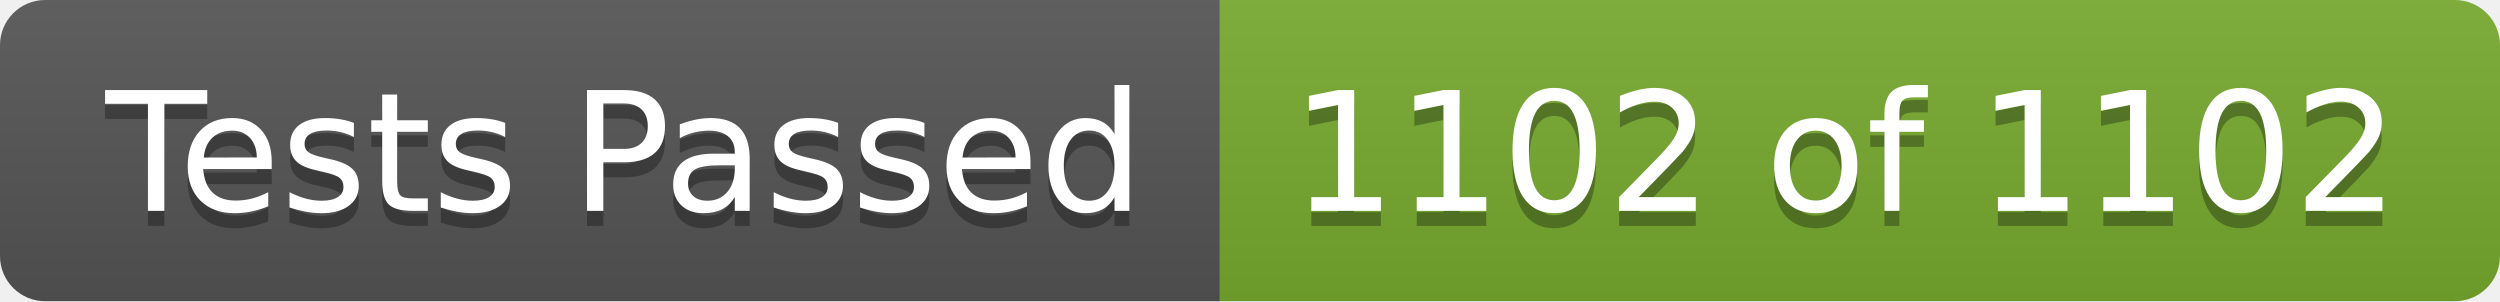
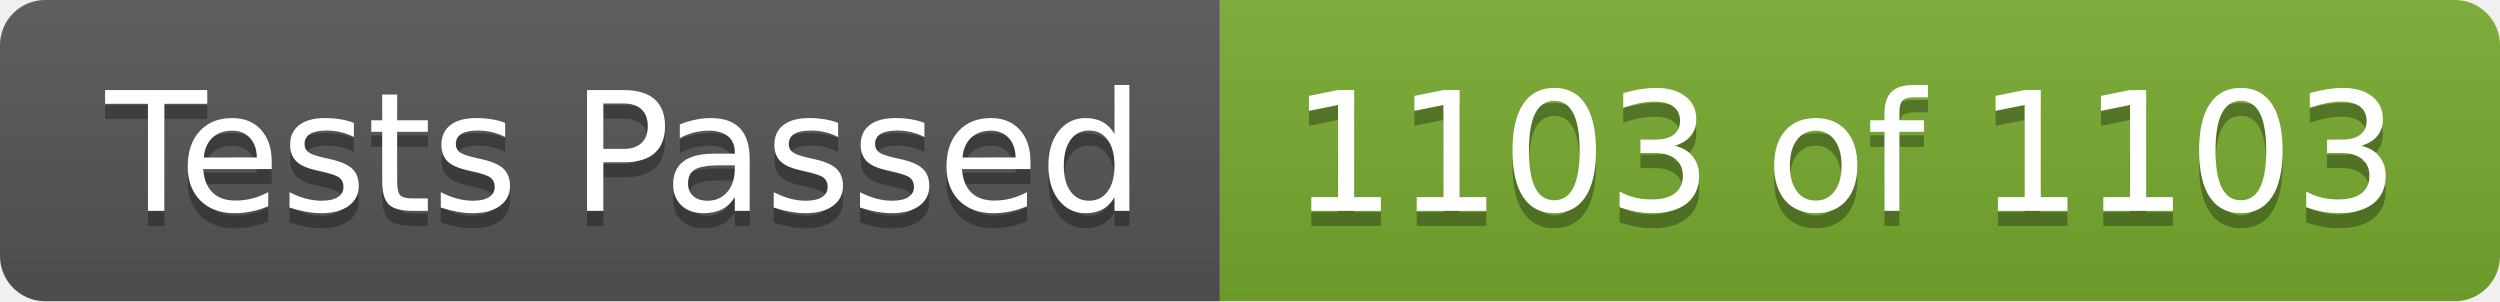
- <svg xmlns="http://www.w3.org/2000/svg" width="166" height="20" role="img" aria-label="Tests Passed: 1102 of 1102">
+ <svg xmlns="http://www.w3.org/2000/svg" width="166" height="20" role="img" aria-label="Tests Passed: 1103 of 1103">
  <linearGradient id="s" x2="0" y2="100%">
    <stop offset="0" stop-color="#bbb" stop-opacity=".1" />
    <stop offset="1" stop-opacity=".1" />
  </linearGradient>
  <clipPath id="r">
    <rect width="166" height="20" rx="3" fill="#fff" />
  </clipPath>
  <g clip-path="url(#r)">
    <rect width="81" height="20" fill="#555" />
    <rect x="81" width="85" height="20" fill="#77ac30" />
    <rect width="166" height="20" fill="url(#s)" />
  </g>
  <g fill="#fff" text-anchor="middle" font-family="Verdana,Geneva,DejaVu Sans,sans-serif" text-rendering="geometricPrecision" font-size="110">
    <text aria-hidden="true" x="415" y="150" fill="#010101" fill-opacity=".3" transform="scale(.1)" textLength="710">Tests Passed</text>
    <text x="415" y="140" transform="scale(.1)" fill="#fff" textLength="710">Tests Passed</text>
-     <text aria-hidden="true" x="1225" y="150" fill="#010101" fill-opacity=".3" transform="scale(.1)" textLength="750">1102 of 1102</text>
-     <text x="1225" y="140" transform="scale(.1)" fill="#fff" textLength="750">1102 of 1102</text>
+     <text aria-hidden="true" x="1225" y="150" fill="#010101" fill-opacity=".3" transform="scale(.1)" textLength="750">1103 of 1103</text>
+     <text x="1225" y="140" transform="scale(.1)" fill="#fff" textLength="750">1103 of 1103</text>
  </g>
</svg>
